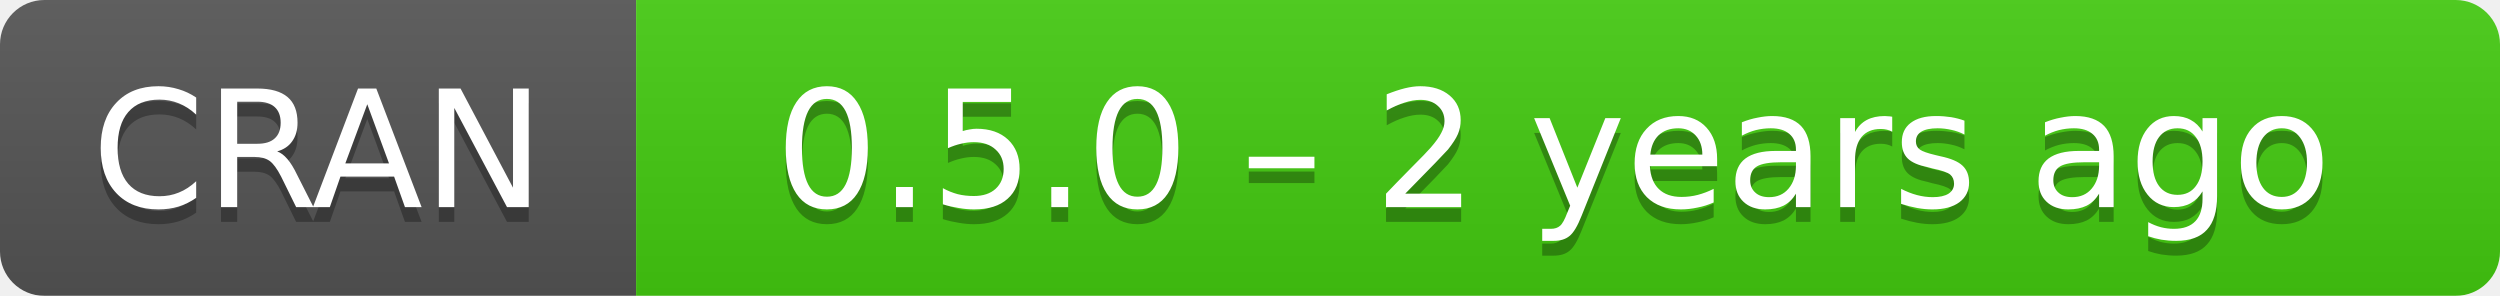
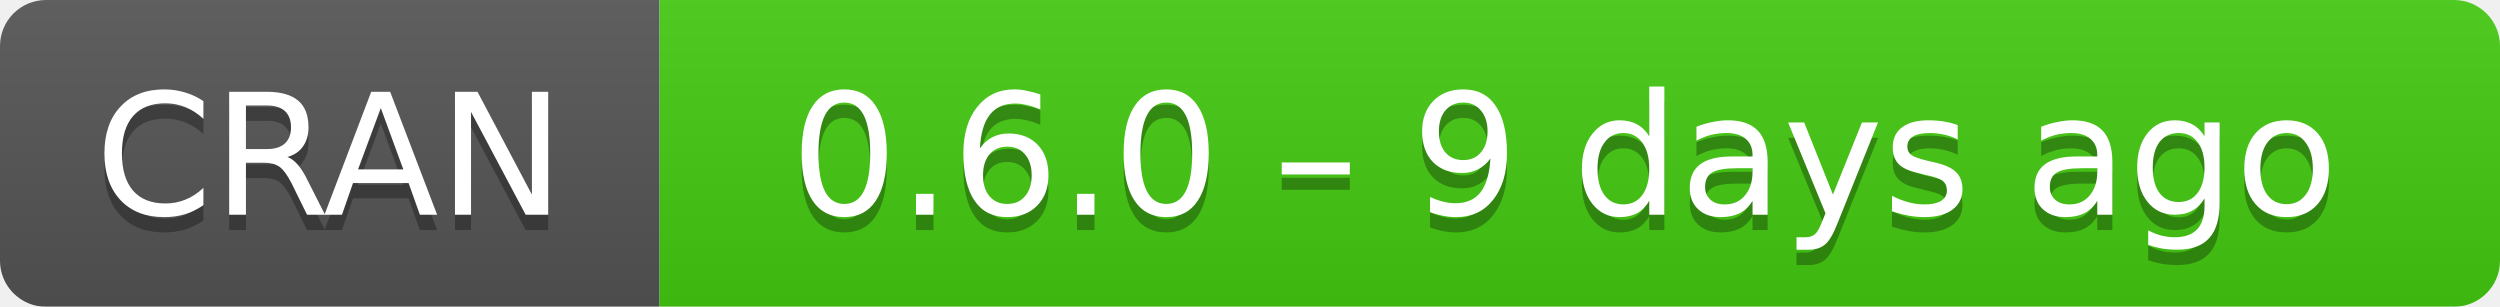
- <svg xmlns="http://www.w3.org/2000/svg" width="169" height="20" aria-label="CRAN 0.5.0 – 2 years ago">
+ <svg xmlns="http://www.w3.org/2000/svg" width="163" height="20" aria-label="CRAN 0.6.0 – 9 days ago">
  <linearGradient id="b" x2="0" y2="100%">
    <stop offset="0" stop-color="#bbb" stop-opacity=".1" />
    <stop offset="1" stop-opacity=".1" />
  </linearGradient>
  <mask id="a">
-     <rect width="169" height="20" rx="3" fill="#fff" />
+     <rect width="163" height="20" rx="3" fill="#fff" />
  </mask>
  <g mask="url(#a)">
    <path fill="#555" d="M0 0h43v20H0z" />
-     <path fill="#4c1" d="M43 0h147v20H43z" />
-     <path fill="url(#b)" d="M0 0h169v20H0z" />
+     <path fill="#4c1" d="M43 0h141v20H43z" />
+     <path fill="url(#b)" d="M0 0h163v20H0z" />
  </g>
  <g fill="#fff" text-anchor="middle" font-family="DejaVu Sans,Verdana,Geneva,sans-serif" font-size="11">
    <text x="21.5" y="15" fill="#010101" fill-opacity=".3">
      CRAN
    </text>
    <text x="21.5" y="14">
      CRAN
    </text>
-     <text x="105" y="15" fill="#010101" fill-opacity=".3">
-       0.5.0 – 2 years ago
+     <text x="102" y="15" fill="#010101" fill-opacity=".3">
+       0.6.0 – 9 days ago
    </text>
-     <text x="105" y="14">
-       0.5.0 – 2 years ago
+     <text x="102" y="14">
+       0.6.0 – 9 days ago
    </text>
  </g>
</svg>
